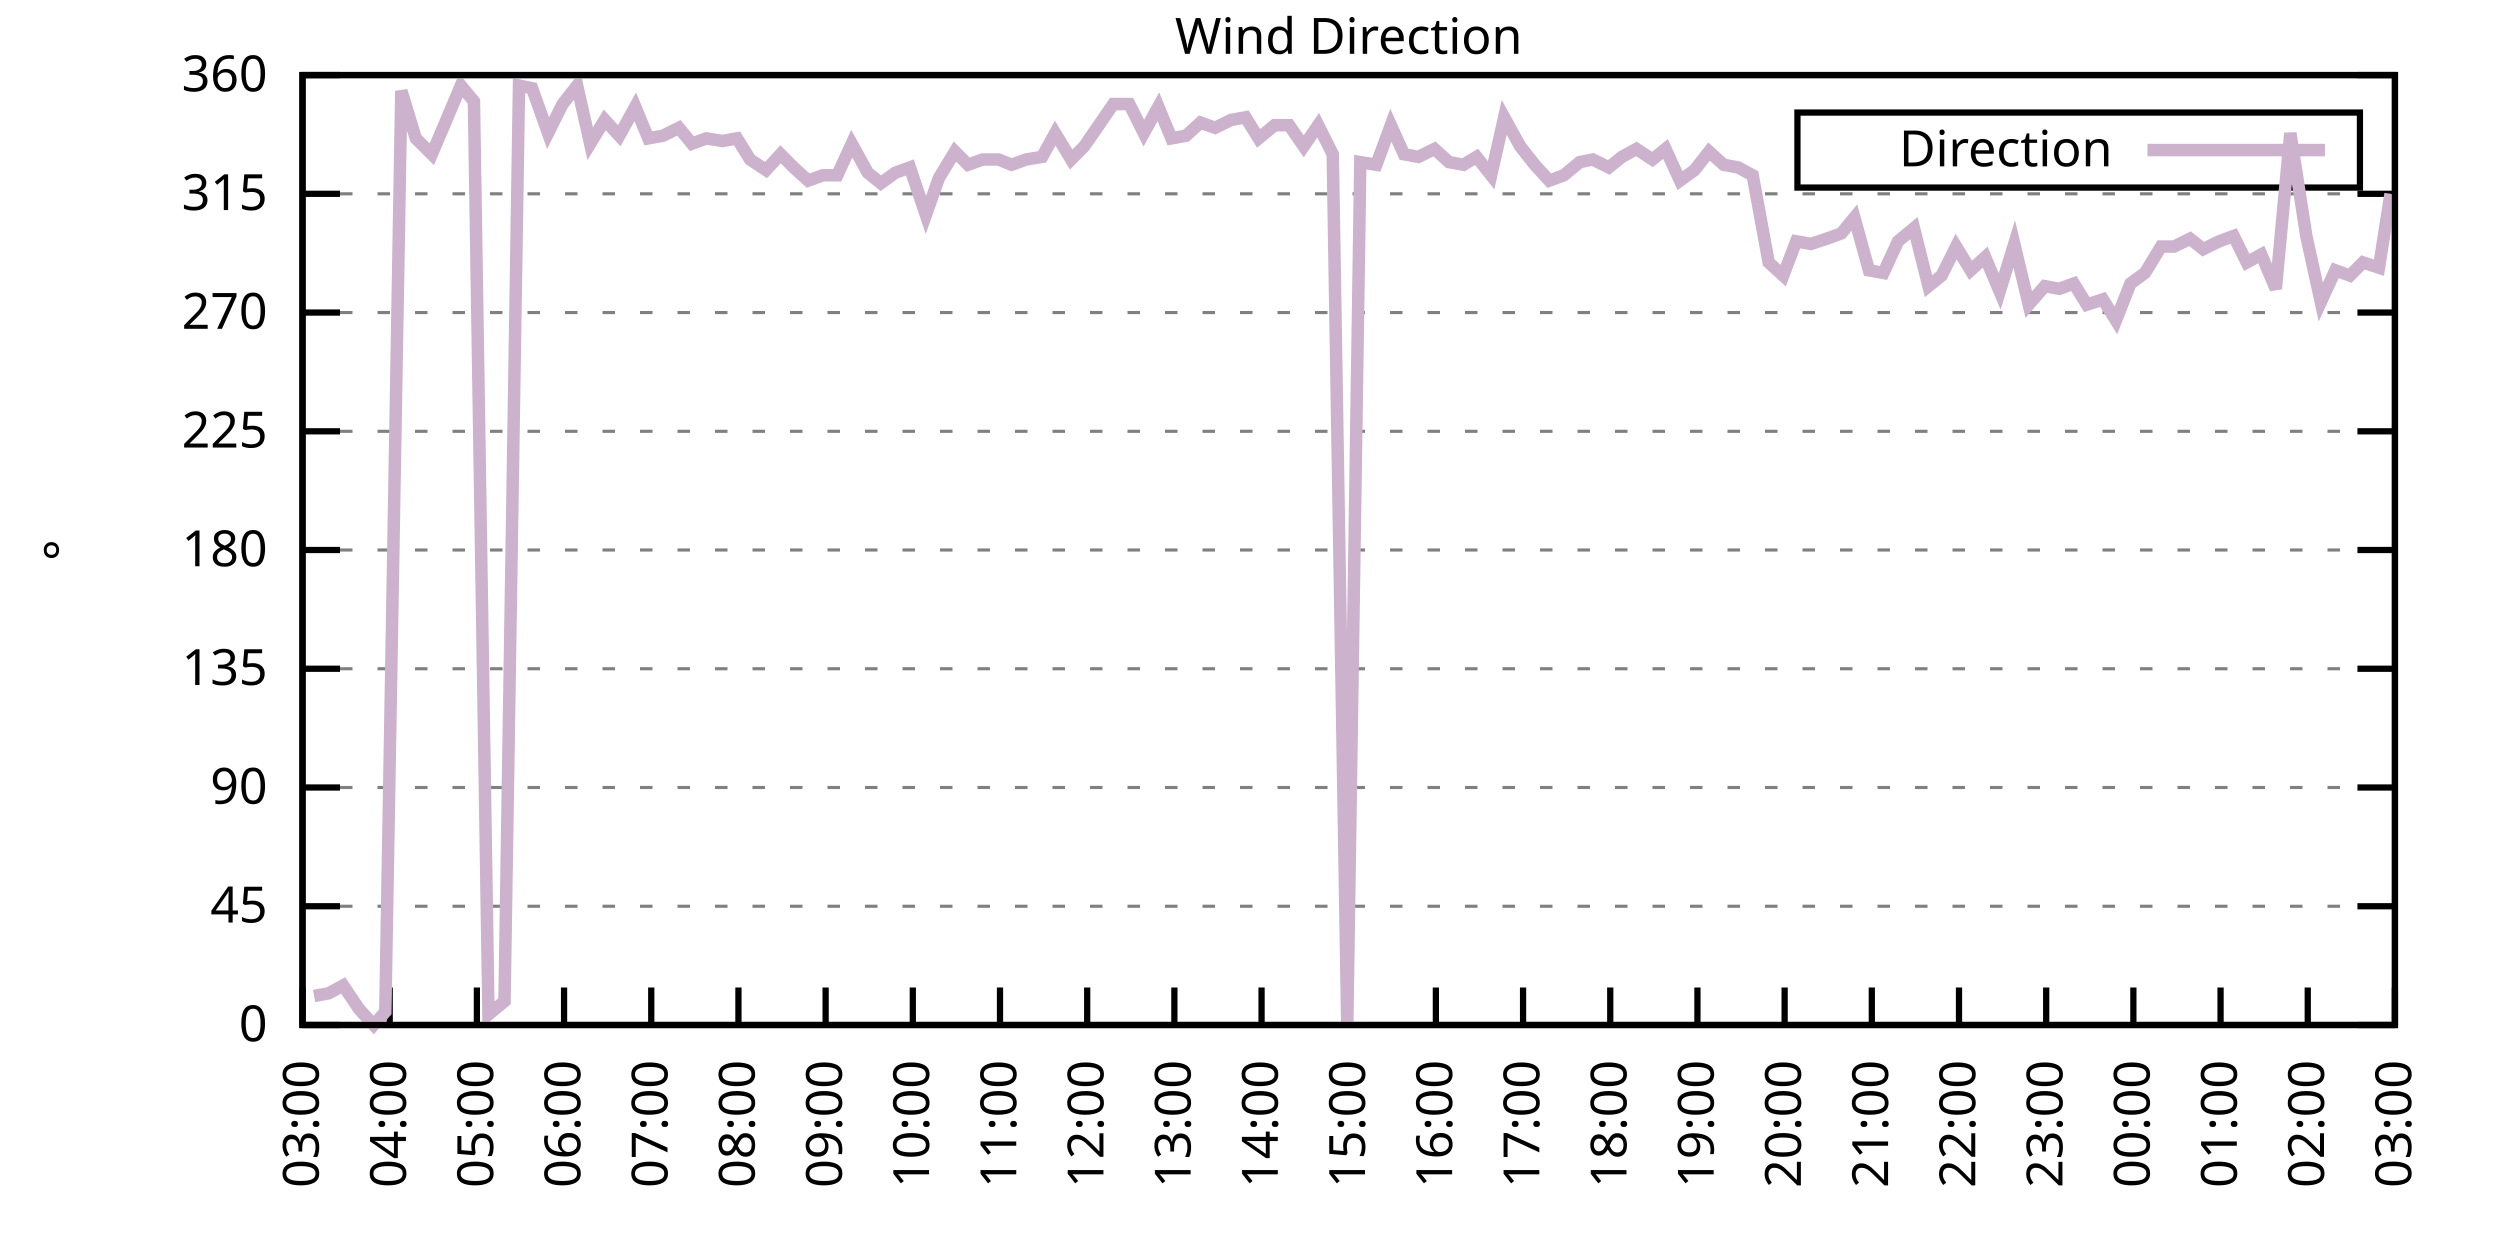
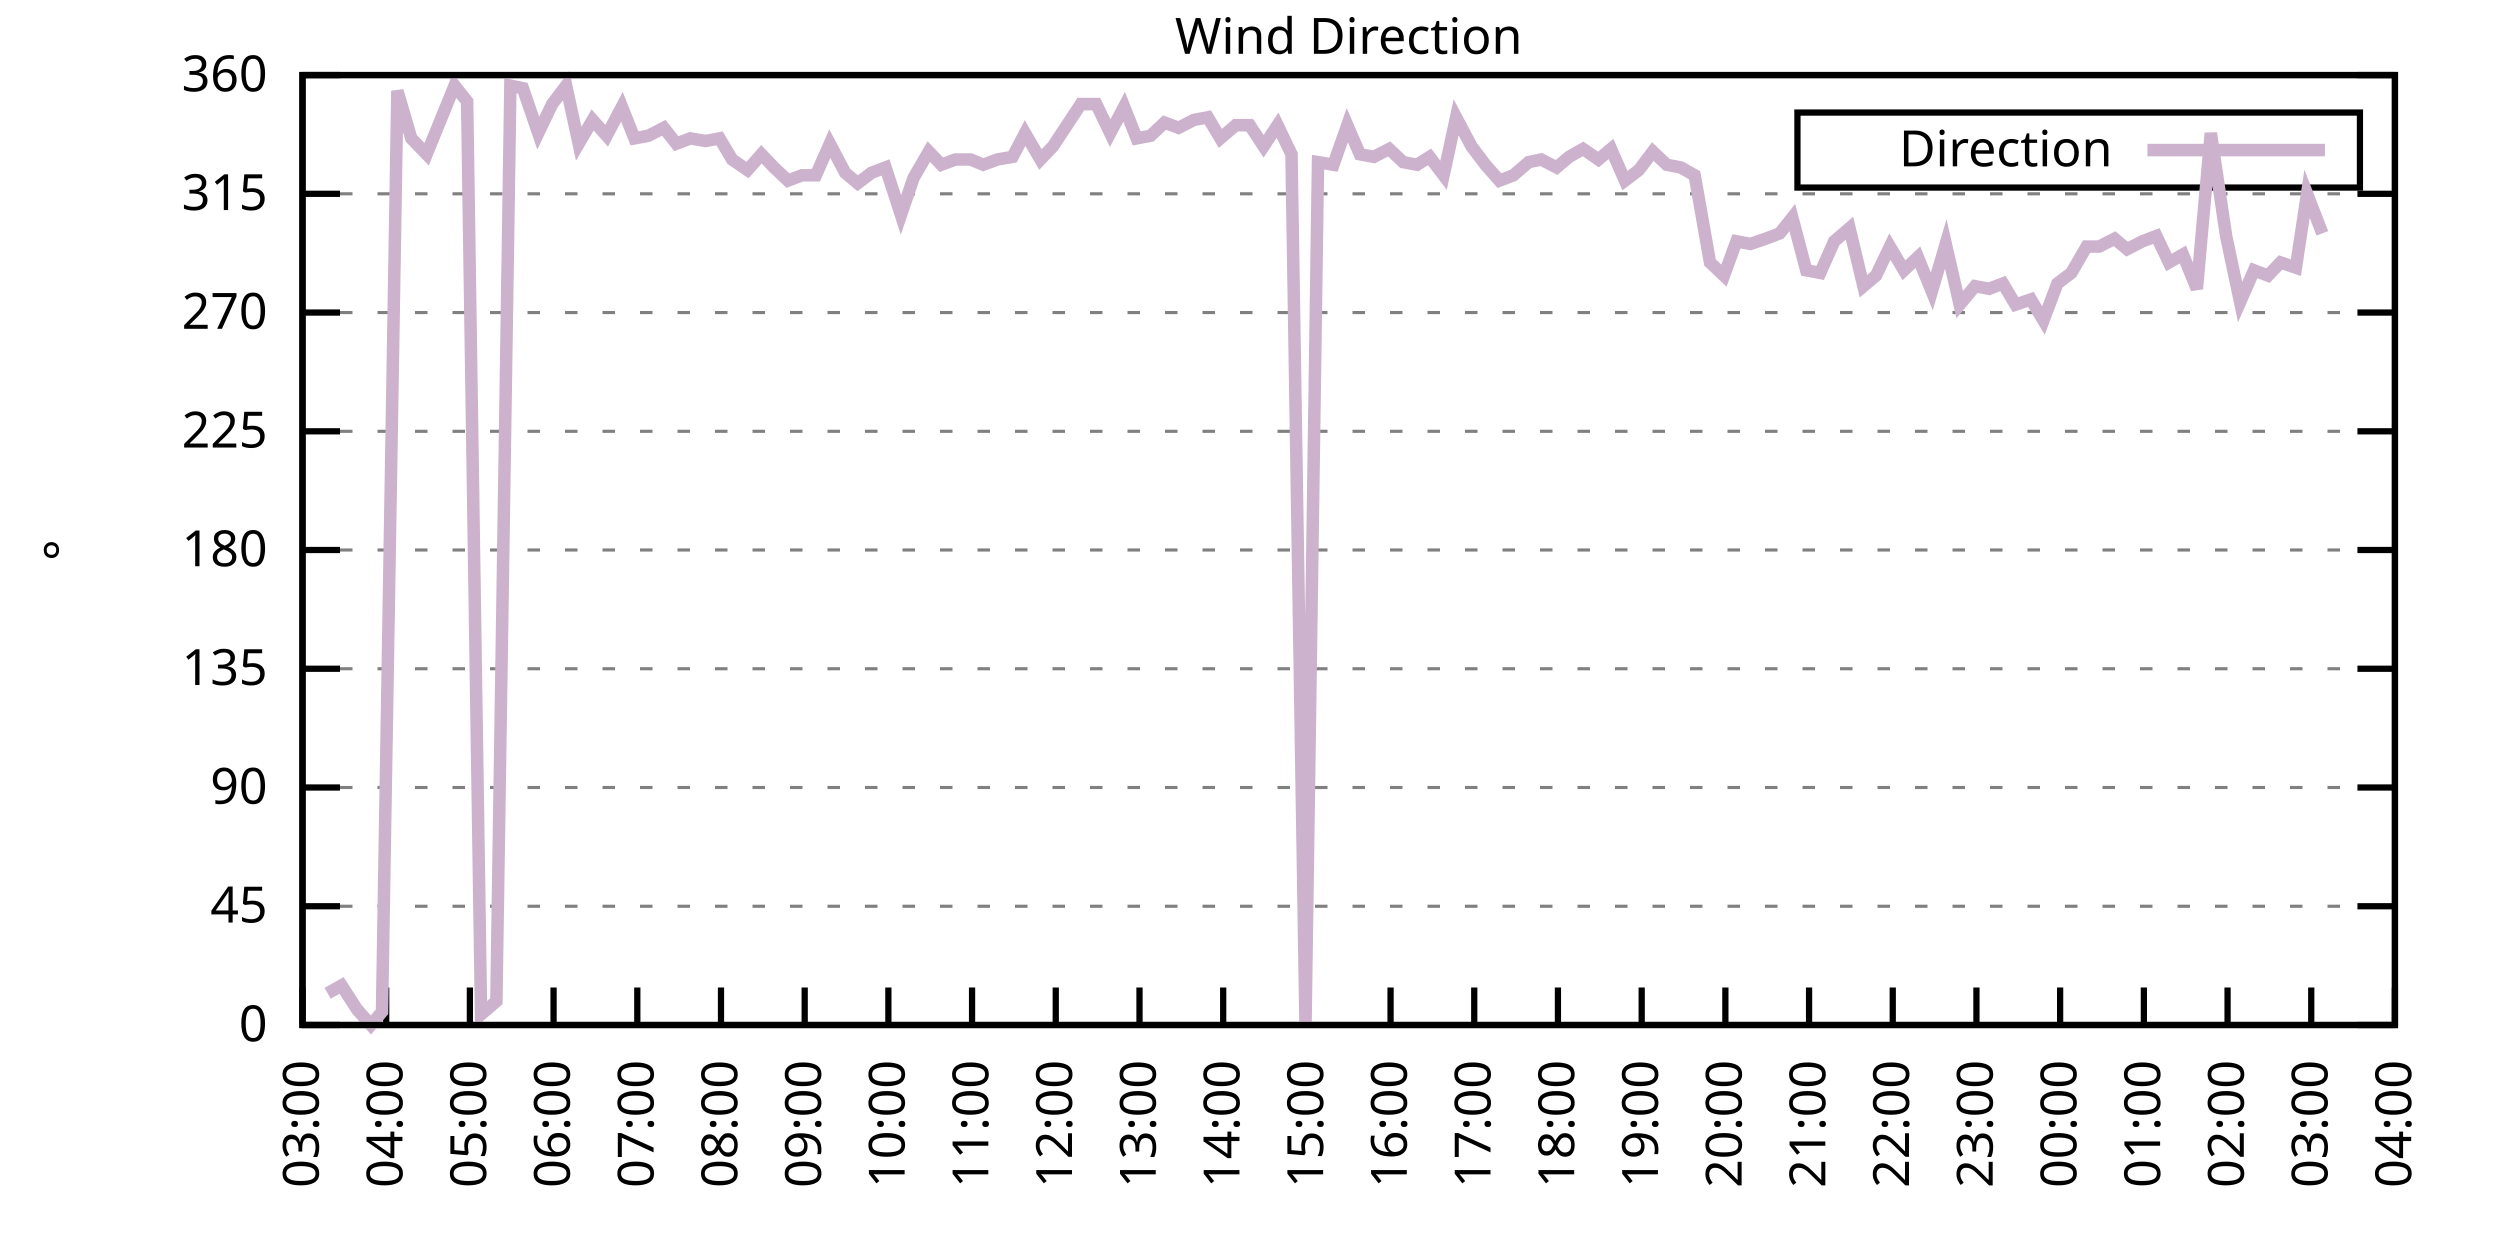
<svg xmlns="http://www.w3.org/2000/svg" xmlns:xlink="http://www.w3.org/1999/xlink" width="400" height="200" viewBox="0 0 400 200">
  <g id="gnuplot_canvas">
    <rect x="0" y="0" width="400" height="200" fill="none" />
    <defs>
      <circle id="gpDot" r="0.5" stroke-width="0.5" stroke="currentColor" />
      <path id="gpPt0" stroke-width="0.333" stroke="currentColor" d="M-1,0 h2 M0,-1 v2" />
      <path id="gpPt1" stroke-width="0.333" stroke="currentColor" d="M-1,-1 L1,1 M1,-1 L-1,1" />
      <path id="gpPt2" stroke-width="0.333" stroke="currentColor" d="M-1,0 L1,0 M0,-1 L0,1 M-1,-1 L1,1 M-1,1 L1,-1" />
      <rect id="gpPt3" stroke-width="0.333" stroke="currentColor" x="-1" y="-1" width="2" height="2" />
      <rect id="gpPt4" stroke-width="0.333" stroke="currentColor" fill="currentColor" x="-1" y="-1" width="2" height="2" />
      <circle id="gpPt5" stroke-width="0.333" stroke="currentColor" cx="0" cy="0" r="1" />
      <use xlink:href="#gpPt5" id="gpPt6" fill="currentColor" stroke="none" />
      <path id="gpPt7" stroke-width="0.333" stroke="currentColor" d="M0,-1.33 L-1.33,0.67 L1.33,0.67 z" />
      <use xlink:href="#gpPt7" id="gpPt8" fill="currentColor" stroke="none" />
      <use xlink:href="#gpPt7" id="gpPt9" stroke="currentColor" transform="rotate(180)" />
      <use xlink:href="#gpPt9" id="gpPt10" fill="currentColor" stroke="none" />
      <use xlink:href="#gpPt3" id="gpPt11" stroke="currentColor" transform="rotate(45)" />
      <use xlink:href="#gpPt11" id="gpPt12" fill="currentColor" stroke="none" />
      <path id="gpPt13" stroke-width="0.333" stroke="currentColor" d="M0,1.330 L1.265,0.411 L0.782,-1.067 L-0.782,-1.076 L-1.265,0.411 z" />
      <use xlink:href="#gpPt13" id="gpPt14" fill="currentColor" stroke="none" />
      <filter id="textbox" filterUnits="objectBoundingBox" x="0" y="0" height="1" width="1">
        <feFlood flood-color="white" flood-opacity="1" result="bgnd" />
        <feComposite in="SourceGraphic" in2="bgnd" operator="atop" />
      </filter>
      <filter id="greybox" filterUnits="objectBoundingBox" x="0" y="0" height="1" width="1">
        <feFlood flood-color="lightgrey" flood-opacity="1" result="grey" />
        <feComposite in="SourceGraphic" in2="grey" operator="atop" />
      </filter>
    </defs>
    <g fill="none" color="white" stroke="currentColor" stroke-width="1.00" stroke-linecap="butt" stroke-linejoin="miter">
</g>
    <g fill="none" color="black" stroke="currentColor" stroke-width="1.00" stroke-linecap="butt" stroke-linejoin="miter">
      <g stroke="none" shape-rendering="crispEdges">
        <polygon fill="rgb(255, 255, 255)" points="48.40,164.00 383.18,164.00 383.18,12.02 48.40,12.02 " />
      </g>
    </g>
    <g fill="none" color="black" stroke="currentColor" stroke-width="1.00" stroke-linecap="butt" stroke-linejoin="miter">
</g>
    <g fill="none" color="black" stroke="black" stroke-width="0.50" stroke-linecap="butt" stroke-linejoin="miter">
</g>
    <g fill="none" color="gray" stroke="currentColor" stroke-width="0.50" stroke-linecap="butt" stroke-linejoin="miter">
      <path stroke="gray" stroke-dasharray="2,4" class="gridline" d="M48.40,164.00 L383.19,164.00  " />
    </g>
    <g fill="none" color="gray" stroke="gray" stroke-width="1.00" stroke-linecap="butt" stroke-linejoin="miter">
</g>
    <g fill="none" color="black" stroke="currentColor" stroke-width="1.00" stroke-linecap="butt" stroke-linejoin="miter">
      <path stroke="black" d="M48.40,164.00 L54.40,164.00 M383.19,164.00 L377.19,164.00  " />
      <g transform="translate(42.80,166.60)" stroke="none" fill="black" font-family="Sans" font-size="8.00" text-anchor="end">
        <text>
          <tspan font-family="Sans"> 0</tspan>
        </text>
      </g>
    </g>
    <g fill="none" color="black" stroke="currentColor" stroke-width="1.00" stroke-linecap="butt" stroke-linejoin="miter">
</g>
    <g fill="none" color="black" stroke="black" stroke-width="0.50" stroke-linecap="butt" stroke-linejoin="miter">
</g>
    <g fill="none" color="gray" stroke="currentColor" stroke-width="0.50" stroke-linecap="butt" stroke-linejoin="miter">
      <path stroke="gray" stroke-dasharray="2,4" class="gridline" d="M48.40,145.00 L383.19,145.00  " />
    </g>
    <g fill="none" color="gray" stroke="gray" stroke-width="1.00" stroke-linecap="butt" stroke-linejoin="miter">
</g>
    <g fill="none" color="black" stroke="currentColor" stroke-width="1.00" stroke-linecap="butt" stroke-linejoin="miter">
      <path stroke="black" d="M48.40,145.00 L54.40,145.00 M383.19,145.00 L377.19,145.00  " />
      <g transform="translate(42.80,147.60)" stroke="none" fill="black" font-family="Sans" font-size="8.00" text-anchor="end">
        <text>
          <tspan font-family="Sans"> 45</tspan>
        </text>
      </g>
    </g>
    <g fill="none" color="black" stroke="currentColor" stroke-width="1.00" stroke-linecap="butt" stroke-linejoin="miter">
</g>
    <g fill="none" color="black" stroke="black" stroke-width="0.50" stroke-linecap="butt" stroke-linejoin="miter">
</g>
    <g fill="none" color="gray" stroke="currentColor" stroke-width="0.50" stroke-linecap="butt" stroke-linejoin="miter">
      <path stroke="gray" stroke-dasharray="2,4" class="gridline" d="M48.40,126.00 L383.19,126.00  " />
    </g>
    <g fill="none" color="gray" stroke="gray" stroke-width="1.00" stroke-linecap="butt" stroke-linejoin="miter">
</g>
    <g fill="none" color="black" stroke="currentColor" stroke-width="1.00" stroke-linecap="butt" stroke-linejoin="miter">
      <path stroke="black" d="M48.40,126.00 L54.40,126.00 M383.19,126.00 L377.19,126.00  " />
      <g transform="translate(42.80,128.60)" stroke="none" fill="black" font-family="Sans" font-size="8.00" text-anchor="end">
        <text>
          <tspan font-family="Sans"> 90</tspan>
        </text>
      </g>
    </g>
    <g fill="none" color="black" stroke="currentColor" stroke-width="1.00" stroke-linecap="butt" stroke-linejoin="miter">
</g>
    <g fill="none" color="black" stroke="black" stroke-width="0.50" stroke-linecap="butt" stroke-linejoin="miter">
</g>
    <g fill="none" color="gray" stroke="currentColor" stroke-width="0.50" stroke-linecap="butt" stroke-linejoin="miter">
      <path stroke="gray" stroke-dasharray="2,4" class="gridline" d="M48.40,107.00 L383.19,107.00  " />
    </g>
    <g fill="none" color="gray" stroke="gray" stroke-width="1.00" stroke-linecap="butt" stroke-linejoin="miter">
</g>
    <g fill="none" color="black" stroke="currentColor" stroke-width="1.00" stroke-linecap="butt" stroke-linejoin="miter">
      <path stroke="black" d="M48.40,107.00 L54.40,107.00 M383.19,107.00 L377.19,107.00  " />
      <g transform="translate(42.80,109.60)" stroke="none" fill="black" font-family="Sans" font-size="8.00" text-anchor="end">
        <text>
          <tspan font-family="Sans"> 135</tspan>
        </text>
      </g>
    </g>
    <g fill="none" color="black" stroke="currentColor" stroke-width="1.00" stroke-linecap="butt" stroke-linejoin="miter">
</g>
    <g fill="none" color="black" stroke="black" stroke-width="0.50" stroke-linecap="butt" stroke-linejoin="miter">
</g>
    <g fill="none" color="gray" stroke="currentColor" stroke-width="0.50" stroke-linecap="butt" stroke-linejoin="miter">
      <path stroke="gray" stroke-dasharray="2,4" class="gridline" d="M48.40,88.00 L383.19,88.00  " />
    </g>
    <g fill="none" color="gray" stroke="gray" stroke-width="1.00" stroke-linecap="butt" stroke-linejoin="miter">
</g>
    <g fill="none" color="black" stroke="currentColor" stroke-width="1.00" stroke-linecap="butt" stroke-linejoin="miter">
      <path stroke="black" d="M48.40,88.00 L54.40,88.00 M383.19,88.00 L377.19,88.00  " />
      <g transform="translate(42.80,90.60)" stroke="none" fill="black" font-family="Sans" font-size="8.00" text-anchor="end">
        <text>
          <tspan font-family="Sans"> 180</tspan>
        </text>
      </g>
    </g>
    <g fill="none" color="black" stroke="currentColor" stroke-width="1.00" stroke-linecap="butt" stroke-linejoin="miter">
</g>
    <g fill="none" color="black" stroke="black" stroke-width="0.50" stroke-linecap="butt" stroke-linejoin="miter">
</g>
    <g fill="none" color="gray" stroke="currentColor" stroke-width="0.50" stroke-linecap="butt" stroke-linejoin="miter">
      <path stroke="gray" stroke-dasharray="2,4" class="gridline" d="M48.40,69.01 L383.19,69.01  " />
    </g>
    <g fill="none" color="gray" stroke="gray" stroke-width="1.00" stroke-linecap="butt" stroke-linejoin="miter">
</g>
    <g fill="none" color="black" stroke="currentColor" stroke-width="1.00" stroke-linecap="butt" stroke-linejoin="miter">
      <path stroke="black" d="M48.40,69.01 L54.40,69.01 M383.19,69.01 L377.19,69.01  " />
      <g transform="translate(42.80,71.61)" stroke="none" fill="black" font-family="Sans" font-size="8.00" text-anchor="end">
        <text>
          <tspan font-family="Sans"> 225</tspan>
        </text>
      </g>
    </g>
    <g fill="none" color="black" stroke="currentColor" stroke-width="1.00" stroke-linecap="butt" stroke-linejoin="miter">
</g>
    <g fill="none" color="black" stroke="black" stroke-width="0.50" stroke-linecap="butt" stroke-linejoin="miter">
</g>
    <g fill="none" color="gray" stroke="currentColor" stroke-width="0.50" stroke-linecap="butt" stroke-linejoin="miter">
      <path stroke="gray" stroke-dasharray="2,4" class="gridline" d="M48.40,50.01 L383.19,50.01  " />
    </g>
    <g fill="none" color="gray" stroke="gray" stroke-width="1.00" stroke-linecap="butt" stroke-linejoin="miter">
</g>
    <g fill="none" color="black" stroke="currentColor" stroke-width="1.00" stroke-linecap="butt" stroke-linejoin="miter">
      <path stroke="black" d="M48.40,50.01 L54.40,50.01 M383.19,50.01 L377.19,50.01  " />
      <g transform="translate(42.80,52.61)" stroke="none" fill="black" font-family="Sans" font-size="8.00" text-anchor="end">
        <text>
          <tspan font-family="Sans"> 270</tspan>
        </text>
      </g>
    </g>
    <g fill="none" color="black" stroke="currentColor" stroke-width="1.00" stroke-linecap="butt" stroke-linejoin="miter">
</g>
    <g fill="none" color="black" stroke="black" stroke-width="0.50" stroke-linecap="butt" stroke-linejoin="miter">
</g>
    <g fill="none" color="gray" stroke="currentColor" stroke-width="0.50" stroke-linecap="butt" stroke-linejoin="miter">
      <path stroke="gray" stroke-dasharray="2,4" class="gridline" d="M48.40,31.01 L383.19,31.01  " />
    </g>
    <g fill="none" color="gray" stroke="gray" stroke-width="1.00" stroke-linecap="butt" stroke-linejoin="miter">
</g>
    <g fill="none" color="black" stroke="currentColor" stroke-width="1.00" stroke-linecap="butt" stroke-linejoin="miter">
      <path stroke="black" d="M48.40,31.01 L54.40,31.01 M383.19,31.01 L377.19,31.01  " />
      <g transform="translate(42.80,33.61)" stroke="none" fill="black" font-family="Sans" font-size="8.00" text-anchor="end">
        <text>
          <tspan font-family="Sans"> 315</tspan>
        </text>
      </g>
    </g>
    <g fill="none" color="black" stroke="currentColor" stroke-width="1.00" stroke-linecap="butt" stroke-linejoin="miter">
</g>
    <g fill="none" color="black" stroke="black" stroke-width="0.50" stroke-linecap="butt" stroke-linejoin="miter">
</g>
    <g fill="none" color="gray" stroke="currentColor" stroke-width="0.50" stroke-linecap="butt" stroke-linejoin="miter">
      <path stroke="gray" stroke-dasharray="2,4" class="gridline" d="M48.40,12.01 L383.19,12.01  " />
    </g>
    <g fill="none" color="gray" stroke="gray" stroke-width="1.00" stroke-linecap="butt" stroke-linejoin="miter">
</g>
    <g fill="none" color="black" stroke="currentColor" stroke-width="1.00" stroke-linecap="butt" stroke-linejoin="miter">
      <path stroke="black" d="M48.40,12.01 L54.40,12.01 M383.19,12.01 L377.19,12.01  " />
      <g transform="translate(42.80,14.61)" stroke="none" fill="black" font-family="Sans" font-size="8.00" text-anchor="end">
        <text>
          <tspan font-family="Sans"> 360</tspan>
        </text>
      </g>
    </g>
    <g fill="none" color="black" stroke="currentColor" stroke-width="1.00" stroke-linecap="butt" stroke-linejoin="miter">
      <path stroke="black" d="M48.40,164.00 L48.40,158.00  " />
      <g transform="translate(51.00,169.60) rotate(270.00)" stroke="none" fill="black" font-family="Sans" font-size="8.00" text-anchor="end">
        <text>
          <tspan font-family="Sans">03:00</tspan>
        </text>
      </g>
    </g>
    <g fill="none" color="black" stroke="currentColor" stroke-width="1.00" stroke-linecap="butt" stroke-linejoin="miter">
-       <path stroke="black" d="M62.35,164.00 L62.35,158.00  " />
-       <g transform="translate(64.95,169.60) rotate(270.00)" stroke="none" fill="black" font-family="Sans" font-size="8.00" text-anchor="end">
+       <path stroke="black" d="M61.79,164.00 L61.79,158.00  " />
+       <g transform="translate(64.39,169.60) rotate(270.00)" stroke="none" fill="black" font-family="Sans" font-size="8.00" text-anchor="end">
        <text>
          <tspan font-family="Sans">04:00</tspan>
        </text>
      </g>
    </g>
    <g fill="none" color="black" stroke="currentColor" stroke-width="1.00" stroke-linecap="butt" stroke-linejoin="miter">
-       <path stroke="black" d="M76.30,164.00 L76.30,158.00  " />
-       <g transform="translate(78.90,169.60) rotate(270.00)" stroke="none" fill="black" font-family="Sans" font-size="8.00" text-anchor="end">
+       <path stroke="black" d="M75.18,164.00 L75.18,158.00  " />
+       <g transform="translate(77.78,169.60) rotate(270.00)" stroke="none" fill="black" font-family="Sans" font-size="8.00" text-anchor="end">
        <text>
          <tspan font-family="Sans">05:00</tspan>
        </text>
      </g>
    </g>
    <g fill="none" color="black" stroke="currentColor" stroke-width="1.00" stroke-linecap="butt" stroke-linejoin="miter">
-       <path stroke="black" d="M90.25,164.00 L90.25,158.00  " />
-       <g transform="translate(92.85,169.60) rotate(270.00)" stroke="none" fill="black" font-family="Sans" font-size="8.00" text-anchor="end">
+       <path stroke="black" d="M88.57,164.00 L88.57,158.00  " />
+       <g transform="translate(91.17,169.60) rotate(270.00)" stroke="none" fill="black" font-family="Sans" font-size="8.00" text-anchor="end">
        <text>
          <tspan font-family="Sans">06:00</tspan>
        </text>
      </g>
    </g>
    <g fill="none" color="black" stroke="currentColor" stroke-width="1.00" stroke-linecap="butt" stroke-linejoin="miter">
-       <path stroke="black" d="M104.20,164.00 L104.20,158.00  " />
-       <g transform="translate(106.80,169.60) rotate(270.00)" stroke="none" fill="black" font-family="Sans" font-size="8.00" text-anchor="end">
+       <path stroke="black" d="M101.97,164.00 L101.97,158.00  " />
+       <g transform="translate(104.57,169.60) rotate(270.00)" stroke="none" fill="black" font-family="Sans" font-size="8.00" text-anchor="end">
        <text>
          <tspan font-family="Sans">07:00</tspan>
        </text>
      </g>
    </g>
    <g fill="none" color="black" stroke="currentColor" stroke-width="1.00" stroke-linecap="butt" stroke-linejoin="miter">
-       <path stroke="black" d="M118.15,164.00 L118.15,158.00  " />
-       <g transform="translate(120.75,169.60) rotate(270.00)" stroke="none" fill="black" font-family="Sans" font-size="8.00" text-anchor="end">
+       <path stroke="black" d="M115.36,164.00 L115.36,158.00  " />
+       <g transform="translate(117.96,169.60) rotate(270.00)" stroke="none" fill="black" font-family="Sans" font-size="8.00" text-anchor="end">
        <text>
          <tspan font-family="Sans">08:00</tspan>
        </text>
      </g>
    </g>
    <g fill="none" color="black" stroke="currentColor" stroke-width="1.00" stroke-linecap="butt" stroke-linejoin="miter">
-       <path stroke="black" d="M132.10,164.00 L132.10,158.00  " />
-       <g transform="translate(134.70,169.60) rotate(270.00)" stroke="none" fill="black" font-family="Sans" font-size="8.00" text-anchor="end">
+       <path stroke="black" d="M128.75,164.00 L128.75,158.00  " />
+       <g transform="translate(131.35,169.60) rotate(270.00)" stroke="none" fill="black" font-family="Sans" font-size="8.00" text-anchor="end">
        <text>
          <tspan font-family="Sans">09:00</tspan>
        </text>
      </g>
    </g>
    <g fill="none" color="black" stroke="currentColor" stroke-width="1.00" stroke-linecap="butt" stroke-linejoin="miter">
-       <path stroke="black" d="M146.05,164.00 L146.05,158.00  " />
-       <g transform="translate(148.65,169.60) rotate(270.00)" stroke="none" fill="black" font-family="Sans" font-size="8.00" text-anchor="end">
+       <path stroke="black" d="M142.14,164.00 L142.14,158.00  " />
+       <g transform="translate(144.74,169.60) rotate(270.00)" stroke="none" fill="black" font-family="Sans" font-size="8.00" text-anchor="end">
        <text>
          <tspan font-family="Sans">10:00</tspan>
        </text>
      </g>
    </g>
    <g fill="none" color="black" stroke="currentColor" stroke-width="1.00" stroke-linecap="butt" stroke-linejoin="miter">
-       <path stroke="black" d="M160.00,164.00 L160.00,158.00  " />
-       <g transform="translate(162.60,169.60) rotate(270.00)" stroke="none" fill="black" font-family="Sans" font-size="8.00" text-anchor="end">
+       <path stroke="black" d="M155.53,164.00 L155.53,158.00  " />
+       <g transform="translate(158.13,169.60) rotate(270.00)" stroke="none" fill="black" font-family="Sans" font-size="8.00" text-anchor="end">
        <text>
          <tspan font-family="Sans">11:00</tspan>
        </text>
      </g>
    </g>
    <g fill="none" color="black" stroke="currentColor" stroke-width="1.00" stroke-linecap="butt" stroke-linejoin="miter">
-       <path stroke="black" d="M173.95,164.00 L173.95,158.00  " />
-       <g transform="translate(176.55,169.60) rotate(270.00)" stroke="none" fill="black" font-family="Sans" font-size="8.00" text-anchor="end">
+       <path stroke="black" d="M168.92,164.00 L168.92,158.00  " />
+       <g transform="translate(171.52,169.60) rotate(270.00)" stroke="none" fill="black" font-family="Sans" font-size="8.00" text-anchor="end">
        <text>
          <tspan font-family="Sans">12:00</tspan>
        </text>
      </g>
    </g>
    <g fill="none" color="black" stroke="currentColor" stroke-width="1.00" stroke-linecap="butt" stroke-linejoin="miter">
-       <path stroke="black" d="M187.90,164.00 L187.90,158.00  " />
-       <g transform="translate(190.50,169.60) rotate(270.00)" stroke="none" fill="black" font-family="Sans" font-size="8.00" text-anchor="end">
+       <path stroke="black" d="M182.32,164.00 L182.32,158.00  " />
+       <g transform="translate(184.92,169.60) rotate(270.00)" stroke="none" fill="black" font-family="Sans" font-size="8.00" text-anchor="end">
        <text>
          <tspan font-family="Sans">13:00</tspan>
        </text>
      </g>
    </g>
    <g fill="none" color="black" stroke="currentColor" stroke-width="1.00" stroke-linecap="butt" stroke-linejoin="miter">
-       <path stroke="black" d="M201.85,164.00 L201.85,158.00  " />
-       <g transform="translate(204.45,169.60) rotate(270.00)" stroke="none" fill="black" font-family="Sans" font-size="8.00" text-anchor="end">
+       <path stroke="black" d="M195.71,164.00 L195.71,158.00  " />
+       <g transform="translate(198.31,169.60) rotate(270.00)" stroke="none" fill="black" font-family="Sans" font-size="8.00" text-anchor="end">
        <text>
          <tspan font-family="Sans">14:00</tspan>
        </text>
      </g>
    </g>
    <g fill="none" color="black" stroke="currentColor" stroke-width="1.00" stroke-linecap="butt" stroke-linejoin="miter">
-       <path stroke="black" d="M215.80,164.00 L215.80,158.00  " />
-       <g transform="translate(218.40,169.60) rotate(270.00)" stroke="none" fill="black" font-family="Sans" font-size="8.00" text-anchor="end">
+       <path stroke="black" d="M209.10,164.00 L209.10,158.00  " />
+       <g transform="translate(211.70,169.60) rotate(270.00)" stroke="none" fill="black" font-family="Sans" font-size="8.00" text-anchor="end">
        <text>
          <tspan font-family="Sans">15:00</tspan>
        </text>
      </g>
    </g>
    <g fill="none" color="black" stroke="currentColor" stroke-width="1.00" stroke-linecap="butt" stroke-linejoin="miter">
-       <path stroke="black" d="M229.74,164.00 L229.74,158.00  " />
-       <g transform="translate(232.34,169.60) rotate(270.00)" stroke="none" fill="black" font-family="Sans" font-size="8.00" text-anchor="end">
+       <path stroke="black" d="M222.49,164.00 L222.49,158.00  " />
+       <g transform="translate(225.09,169.60) rotate(270.00)" stroke="none" fill="black" font-family="Sans" font-size="8.00" text-anchor="end">
        <text>
          <tspan font-family="Sans">16:00</tspan>
        </text>
      </g>
    </g>
    <g fill="none" color="black" stroke="currentColor" stroke-width="1.00" stroke-linecap="butt" stroke-linejoin="miter">
-       <path stroke="black" d="M243.69,164.00 L243.69,158.00  " />
-       <g transform="translate(246.29,169.60) rotate(270.00)" stroke="none" fill="black" font-family="Sans" font-size="8.00" text-anchor="end">
+       <path stroke="black" d="M235.88,164.00 L235.88,158.00  " />
+       <g transform="translate(238.48,169.60) rotate(270.00)" stroke="none" fill="black" font-family="Sans" font-size="8.00" text-anchor="end">
        <text>
          <tspan font-family="Sans">17:00</tspan>
        </text>
      </g>
    </g>
    <g fill="none" color="black" stroke="currentColor" stroke-width="1.00" stroke-linecap="butt" stroke-linejoin="miter">
-       <path stroke="black" d="M257.64,164.00 L257.64,158.00  " />
-       <g transform="translate(260.24,169.60) rotate(270.00)" stroke="none" fill="black" font-family="Sans" font-size="8.00" text-anchor="end">
+       <path stroke="black" d="M249.27,164.00 L249.27,158.00  " />
+       <g transform="translate(251.87,169.60) rotate(270.00)" stroke="none" fill="black" font-family="Sans" font-size="8.00" text-anchor="end">
        <text>
          <tspan font-family="Sans">18:00</tspan>
        </text>
      </g>
    </g>
    <g fill="none" color="black" stroke="currentColor" stroke-width="1.00" stroke-linecap="butt" stroke-linejoin="miter">
-       <path stroke="black" d="M271.59,164.00 L271.59,158.00  " />
-       <g transform="translate(274.19,169.60) rotate(270.00)" stroke="none" fill="black" font-family="Sans" font-size="8.00" text-anchor="end">
+       <path stroke="black" d="M262.67,164.00 L262.67,158.00  " />
+       <g transform="translate(265.27,169.60) rotate(270.00)" stroke="none" fill="black" font-family="Sans" font-size="8.00" text-anchor="end">
        <text>
          <tspan font-family="Sans">19:00</tspan>
        </text>
      </g>
    </g>
    <g fill="none" color="black" stroke="currentColor" stroke-width="1.00" stroke-linecap="butt" stroke-linejoin="miter">
-       <path stroke="black" d="M285.54,164.00 L285.54,158.00  " />
-       <g transform="translate(288.14,169.60) rotate(270.00)" stroke="none" fill="black" font-family="Sans" font-size="8.00" text-anchor="end">
+       <path stroke="black" d="M276.06,164.00 L276.06,158.00  " />
+       <g transform="translate(278.66,169.60) rotate(270.00)" stroke="none" fill="black" font-family="Sans" font-size="8.00" text-anchor="end">
        <text>
          <tspan font-family="Sans">20:00</tspan>
        </text>
      </g>
    </g>
    <g fill="none" color="black" stroke="currentColor" stroke-width="1.00" stroke-linecap="butt" stroke-linejoin="miter">
-       <path stroke="black" d="M299.49,164.00 L299.49,158.00  " />
-       <g transform="translate(302.09,169.60) rotate(270.00)" stroke="none" fill="black" font-family="Sans" font-size="8.00" text-anchor="end">
+       <path stroke="black" d="M289.45,164.00 L289.45,158.00  " />
+       <g transform="translate(292.05,169.60) rotate(270.00)" stroke="none" fill="black" font-family="Sans" font-size="8.00" text-anchor="end">
        <text>
          <tspan font-family="Sans">21:00</tspan>
        </text>
      </g>
    </g>
    <g fill="none" color="black" stroke="currentColor" stroke-width="1.00" stroke-linecap="butt" stroke-linejoin="miter">
-       <path stroke="black" d="M313.44,164.00 L313.44,158.00  " />
-       <g transform="translate(316.04,169.60) rotate(270.00)" stroke="none" fill="black" font-family="Sans" font-size="8.00" text-anchor="end">
+       <path stroke="black" d="M302.84,164.00 L302.84,158.00  " />
+       <g transform="translate(305.44,169.60) rotate(270.00)" stroke="none" fill="black" font-family="Sans" font-size="8.00" text-anchor="end">
        <text>
          <tspan font-family="Sans">22:00</tspan>
        </text>
      </g>
    </g>
    <g fill="none" color="black" stroke="currentColor" stroke-width="1.00" stroke-linecap="butt" stroke-linejoin="miter">
-       <path stroke="black" d="M327.39,164.00 L327.39,158.00  " />
-       <g transform="translate(329.99,169.60) rotate(270.00)" stroke="none" fill="black" font-family="Sans" font-size="8.00" text-anchor="end">
+       <path stroke="black" d="M316.23,164.00 L316.23,158.00  " />
+       <g transform="translate(318.83,169.60) rotate(270.00)" stroke="none" fill="black" font-family="Sans" font-size="8.00" text-anchor="end">
        <text>
          <tspan font-family="Sans">23:00</tspan>
        </text>
      </g>
    </g>
    <g fill="none" color="black" stroke="currentColor" stroke-width="1.00" stroke-linecap="butt" stroke-linejoin="miter">
-       <path stroke="black" d="M341.34,164.00 L341.34,158.00  " />
-       <g transform="translate(343.94,169.60) rotate(270.00)" stroke="none" fill="black" font-family="Sans" font-size="8.00" text-anchor="end">
+       <path stroke="black" d="M329.62,164.00 L329.62,158.00  " />
+       <g transform="translate(332.22,169.60) rotate(270.00)" stroke="none" fill="black" font-family="Sans" font-size="8.00" text-anchor="end">
        <text>
          <tspan font-family="Sans">00:00</tspan>
        </text>
      </g>
    </g>
    <g fill="none" color="black" stroke="currentColor" stroke-width="1.00" stroke-linecap="butt" stroke-linejoin="miter">
-       <path stroke="black" d="M355.29,164.00 L355.29,158.00  " />
-       <g transform="translate(357.89,169.60) rotate(270.00)" stroke="none" fill="black" font-family="Sans" font-size="8.00" text-anchor="end">
+       <path stroke="black" d="M343.02,164.00 L343.02,158.00  " />
+       <g transform="translate(345.62,169.60) rotate(270.00)" stroke="none" fill="black" font-family="Sans" font-size="8.00" text-anchor="end">
        <text>
          <tspan font-family="Sans">01:00</tspan>
        </text>
      </g>
    </g>
    <g fill="none" color="black" stroke="currentColor" stroke-width="1.00" stroke-linecap="butt" stroke-linejoin="miter">
-       <path stroke="black" d="M369.24,164.00 L369.24,158.00  " />
-       <g transform="translate(371.84,169.60) rotate(270.00)" stroke="none" fill="black" font-family="Sans" font-size="8.00" text-anchor="end">
+       <path stroke="black" d="M356.41,164.00 L356.41,158.00  " />
+       <g transform="translate(359.01,169.60) rotate(270.00)" stroke="none" fill="black" font-family="Sans" font-size="8.00" text-anchor="end">
        <text>
          <tspan font-family="Sans">02:00</tspan>
+         </text>
+       </g>
+     </g>
+     <g fill="none" color="black" stroke="currentColor" stroke-width="1.00" stroke-linecap="butt" stroke-linejoin="miter">
+       <path stroke="black" d="M369.80,164.00 L369.80,158.00  " />
+       <g transform="translate(372.40,169.60) rotate(270.00)" stroke="none" fill="black" font-family="Sans" font-size="8.00" text-anchor="end">
+         <text>
+           <tspan font-family="Sans">03:00</tspan>
        </text>
      </g>
    </g>
    <g fill="none" color="black" stroke="currentColor" stroke-width="1.00" stroke-linecap="butt" stroke-linejoin="miter">
      <path stroke="black" d="M383.19,164.00 L383.19,158.00  " />
      <g transform="translate(385.79,169.60) rotate(270.00)" stroke="none" fill="black" font-family="Sans" font-size="8.00" text-anchor="end">
        <text>
-           <tspan font-family="Sans">03:00</tspan>
+           <tspan font-family="Sans">04:00</tspan>
        </text>
      </g>
    </g>
    <g fill="none" color="black" stroke="currentColor" stroke-width="1.00" stroke-linecap="butt" stroke-linejoin="miter">
</g>
    <g fill="none" color="black" stroke="currentColor" stroke-width="1.00" stroke-linecap="butt" stroke-linejoin="miter">
      <path stroke="black" d="M48.40,12.01 L48.40,164.00 L383.19,164.00 L383.19,12.01 L48.40,12.01 Z  " />
    </g>
    <g fill="none" color="black" stroke="currentColor" stroke-width="1.00" stroke-linecap="butt" stroke-linejoin="miter">
</g>
    <g fill="none" color="black" stroke="currentColor" stroke-width="1.00" stroke-linecap="butt" stroke-linejoin="miter">
      <path stroke="black" d="M287.59,30.01 L287.59,18.01 L377.59,18.01 L377.59,30.01 L287.59,30.01 Z  " />
    </g>
    <g id="Wind_direction_plot_1">
      <g fill="none" color="white" stroke="black" stroke-width="2.00" stroke-linecap="butt" stroke-linejoin="miter">
</g>
      <g fill="none" color="black" stroke="currentColor" stroke-width="2.00" stroke-linecap="butt" stroke-linejoin="miter">
        <g transform="translate(337.99,26.61)" stroke="none" fill="black" font-family="Sans" font-size="8.00" text-anchor="end">
          <text>
            <tspan font-family="Sans">Direction</tspan>
          </text>
        </g>
      </g>
      <g fill="none" color="black" stroke="currentColor" stroke-width="2.00" stroke-linecap="butt" stroke-linejoin="miter">
-         <path stroke="rgb(204, 178, 204)" d="M343.59,24.01 L371.99,24.01 M50.26,159.36 L52.58,158.93 L54.91,157.67 L57.47,161.47 L59.79,164.00 L61.65,161.89   L64.21,14.54 L66.53,22.14 L69.09,24.68 L71.42,19.19 L73.74,13.70 L75.83,16.23 L78.16,162.31 L80.72,160.20   L83.04,13.70 L85.13,14.12 L87.69,21.30 L90.02,16.65 L92.34,13.70 L94.43,22.99 L96.76,19.19 L99.08,21.72   L101.64,17.08 L103.73,22.14 L106.06,21.72 L108.62,20.45 L110.71,22.99 L113.03,22.14 L115.59,22.56 L117.92,22.14   L120.01,25.52 L122.57,27.21 L124.89,24.68 L126.98,26.79 L129.31,28.90 L131.63,28.05 L133.96,28.05 L136.28,22.99   L138.84,27.63 L140.93,29.32 L143.26,27.63 L145.58,26.79 L148.14,34.39 L150.23,28.48 L152.79,24.25 L154.88,26.36   L157.21,25.52 L159.76,25.52 L161.86,26.36 L164.18,25.52 L166.74,25.10 L168.83,21.30 L171.39,25.52 L173.48,23.41   L175.81,20.03 L178.13,16.65 L180.69,16.65 L183.01,21.30 L185.34,17.08 L187.43,22.14 L189.76,21.72 L192.08,19.61   L194.41,20.45 L196.96,19.19 L199.29,18.77 L201.38,22.14 L203.94,20.03 L206.26,20.03 L208.59,23.41 L210.91,20.03   L213.24,24.68 L215.56,164.00 L217.65,25.94 L220.21,26.36 L222.54,20.03 L224.63,24.68 L226.95,25.10 L229.51,23.83   L231.84,25.94 L234.16,26.36 L236.25,25.10 L238.58,28.05 L240.67,18.77 L243.23,23.41 L245.55,26.36 L247.88,28.90   L250.20,28.05 L252.76,25.94 L254.85,25.52 L257.41,26.79 L259.50,25.10 L261.83,23.83 L264.39,25.52 L266.48,23.83   L268.80,28.90 L271.13,27.21 L273.45,24.25 L275.78,26.36 L278.10,26.79 L280.43,28.05 L282.99,41.99 L285.31,44.10   L287.40,38.61 L289.73,39.03 L292.29,38.19 L294.61,37.34 L296.70,34.81 L299.03,43.25 L301.35,43.67 L303.68,38.61   L306.23,36.50 L308.56,45.79 L310.65,44.10 L312.98,39.45 L315.30,43.25 L317.63,41.14 L319.95,46.63 L322.28,39.03   L324.60,48.74 L327.16,45.79 L329.48,46.21 L331.81,45.36 L333.90,48.74 L336.46,47.90 L338.55,51.27 L340.88,45.36   L343.20,43.67 L345.76,39.45 L347.85,39.45 L350.41,38.19 L352.50,39.87 L355.06,38.61 L357.38,37.76 L359.48,41.99   L361.80,40.72 L364.13,46.21 L366.45,21.30 L369.01,37.76 L371.33,48.32 L373.66,43.25 L375.98,44.10 L378.08,41.99   L380.63,42.83 L382.49,31.01  " />
+         <path stroke="rgb(204, 178, 204)" d="M343.59,24.01 L371.99,24.01 M52.42,158.93 L54.65,157.67 L57.10,161.47 L59.34,164.00 L61.12,161.89 L63.58,14.54   L65.81,22.14 L68.26,24.68 L70.50,19.19 L72.73,13.70 L74.74,16.23 L76.97,162.31 L79.42,160.20 L81.66,13.70   L83.66,14.12 L86.12,21.30 L88.35,16.65 L90.58,13.70 L92.59,22.99 L94.82,19.19 L97.06,21.72 L99.51,17.08   L101.52,22.14 L103.75,21.72 L106.21,20.45 L108.22,22.99 L110.45,22.14 L112.90,22.56 L115.13,22.14 L117.14,25.52   L119.60,27.21 L121.83,24.68 L123.84,26.79 L126.07,28.90 L128.30,28.05 L130.54,28.05 L132.77,22.99 L135.22,27.63   L137.23,29.32 L139.46,27.63 L141.69,26.79 L144.15,34.39 L146.16,28.48 L148.61,24.25 L150.62,26.36 L152.85,25.52   L155.31,25.52 L157.32,26.36 L159.55,25.52 L162.01,25.10 L164.01,21.30 L166.47,25.52 L168.48,23.41 L170.71,20.03   L172.94,16.65 L175.40,16.65 L177.63,21.30 L179.86,17.08 L181.87,22.14 L184.10,21.72 L186.33,19.61 L188.57,20.45   L191.02,19.19 L193.25,18.77 L195.26,22.14 L197.72,20.03 L199.95,20.03 L202.18,23.41 L204.41,20.03 L206.64,24.68   L208.88,164.00 L210.88,25.94 L213.34,26.36 L215.57,20.03 L217.58,24.68 L219.81,25.10 L222.27,23.83 L224.50,25.94   L226.73,26.36 L228.74,25.10 L230.97,28.05 L232.98,18.77 L235.44,23.41 L237.67,26.36 L239.90,28.90 L242.13,28.05   L244.59,25.94 L246.60,25.52 L249.05,26.79 L251.06,25.10 L253.29,23.83 L255.75,25.52 L257.76,23.83 L259.99,28.90   L262.22,27.21 L264.45,24.25 L266.68,26.36 L268.92,26.79 L271.15,28.05 L273.60,41.99 L275.83,44.10 L277.84,38.61   L280.07,39.03 L282.53,38.19 L284.76,37.34 L286.77,34.81 L289.00,43.25 L291.23,43.67 L293.47,38.61 L295.92,36.50   L298.15,45.79 L300.16,44.10 L302.39,39.45 L304.63,43.25 L306.86,41.14 L309.09,46.63 L311.32,39.03 L313.55,48.74   L316.01,45.79 L318.24,46.21 L320.47,45.36 L322.48,48.74 L324.94,47.90 L326.95,51.27 L329.18,45.36 L331.41,43.67   L333.86,39.45 L335.87,39.45 L338.33,38.19 L340.34,39.87 L342.79,38.61 L345.02,37.76 L347.03,41.99 L349.26,40.72   L351.50,46.21 L353.73,21.30 L356.18,37.76 L358.42,48.32 L360.65,43.25 L362.88,44.10 L364.89,41.99 L367.34,42.83   L369.13,31.01 L371.58,37.34  " />
      </g>
    </g>
    <g fill="none" color="black" stroke="currentColor" stroke-width="2.00" stroke-linecap="butt" stroke-linejoin="miter">
</g>
    <g fill="none" color="black" stroke="black" stroke-width="1.00" stroke-linecap="butt" stroke-linejoin="miter">
</g>
    <g fill="none" color="black" stroke="currentColor" stroke-width="1.00" stroke-linecap="butt" stroke-linejoin="miter">
      <path stroke="black" d="M48.40,12.01 L48.40,164.00 L383.19,164.00 L383.19,12.01 L48.40,12.01 Z  " />
      <g transform="translate(12.80,88.01) rotate(270.00)" stroke="none" fill="black" font-family="Sans" font-size="8.00" text-anchor="middle">
        <text>
          <tspan font-family="Sans">°</tspan>
        </text>
      </g>
    </g>
    <g fill="none" color="black" stroke="currentColor" stroke-width="1.00" stroke-linecap="butt" stroke-linejoin="miter">
</g>
    <g fill="none" color="black" stroke="currentColor" stroke-width="1.00" stroke-linecap="butt" stroke-linejoin="miter">
      <g transform="translate(215.79,8.61)" stroke="none" fill="black" font-family="Sans" font-size="8.00" text-anchor="middle">
        <text>
          <tspan font-family="Sans">Wind Direction</tspan>
        </text>
      </g>
    </g>
    <g fill="none" color="black" stroke="currentColor" stroke-width="1.00" stroke-linecap="butt" stroke-linejoin="miter">
</g>
  </g>
</svg>
